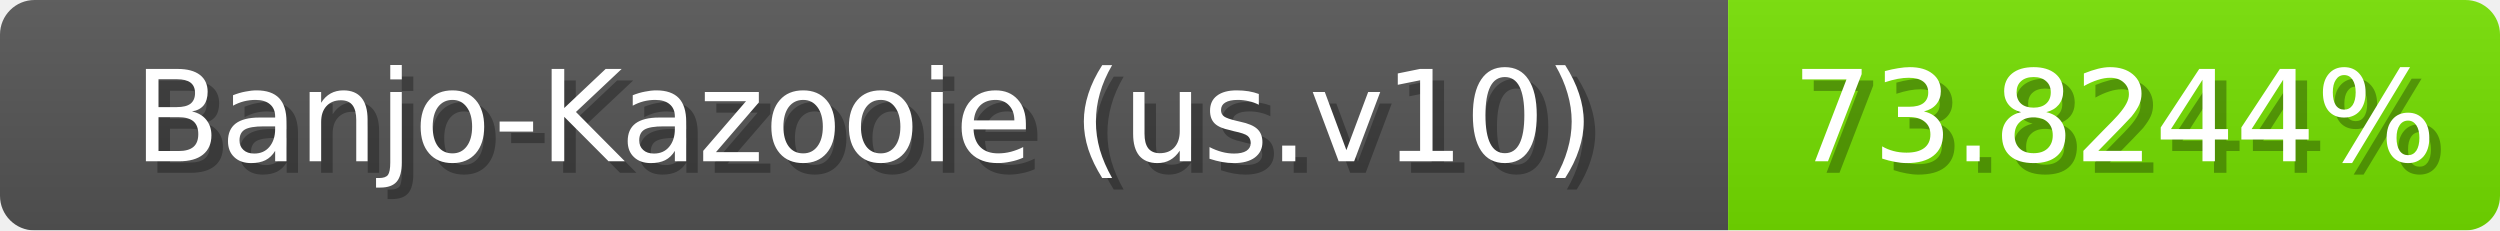
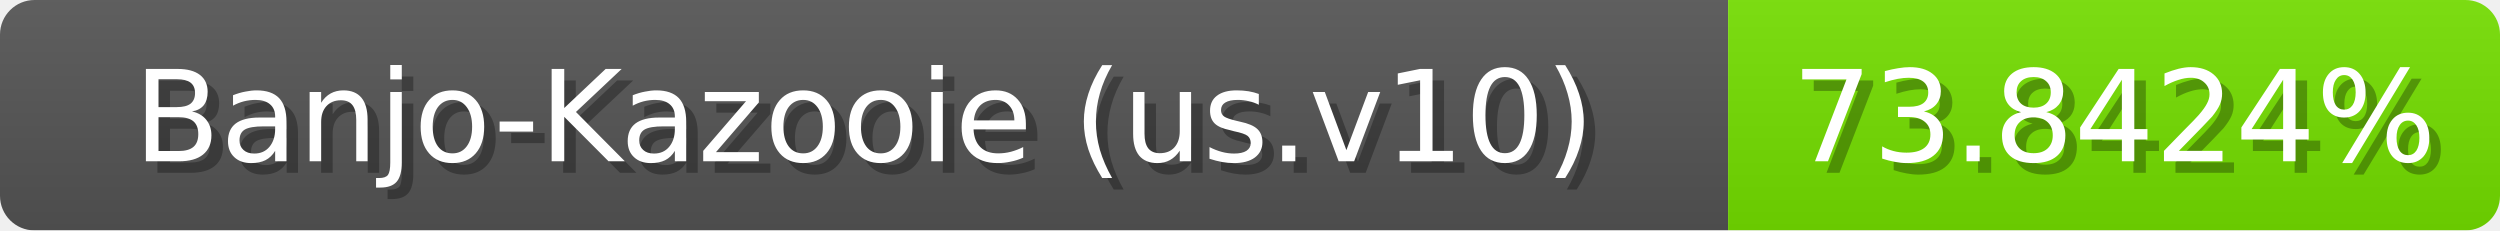
<svg xmlns="http://www.w3.org/2000/svg" width="217" height="20">
  <linearGradient id="b" x2="0" y2="100%">
    <stop offset="0" stop-color="#bbb" stop-opacity=".1" />
    <stop offset="1" stop-opacity=".1" />
  </linearGradient>
  <mask id="anybadge_1">
    <rect width="217" height="20" rx="3" fill="#fff" />
  </mask>
  <g mask="url(#anybadge_1)">
    <path fill="#555" d="M0 0h150v20H0z" />
    <path fill="#75e000" d="M150 0h67v20H150z" />
    <path fill="url(#b)" d="M0 0h217v20H0z" />
  </g>
  <g fill="#fff" text-anchor="middle" font-family="DejaVu Sans,Verdana,Geneva,sans-serif" font-size="11">
    <text x="76.0" y="15" fill="#010101" fill-opacity=".3">Banjo-Kazooie (us.v10)</text>
    <text x="75.0" y="14">Banjo-Kazooie (us.v10)</text>
  </g>
  <g fill="#fff" text-anchor="middle" font-family="DejaVu Sans,Verdana,Geneva,sans-serif" font-size="11">
-     <text x="184.5" y="15" fill="#010101" fill-opacity=".3">73.8244%</text>
-     <text x="183.5" y="14">73.8244%</text>
+     <text x="184.5" y="15" fill="#010101" fill-opacity=".3">73.8424%</text>
+     <text x="183.5" y="14">73.8424%</text>
  </g>
</svg>
